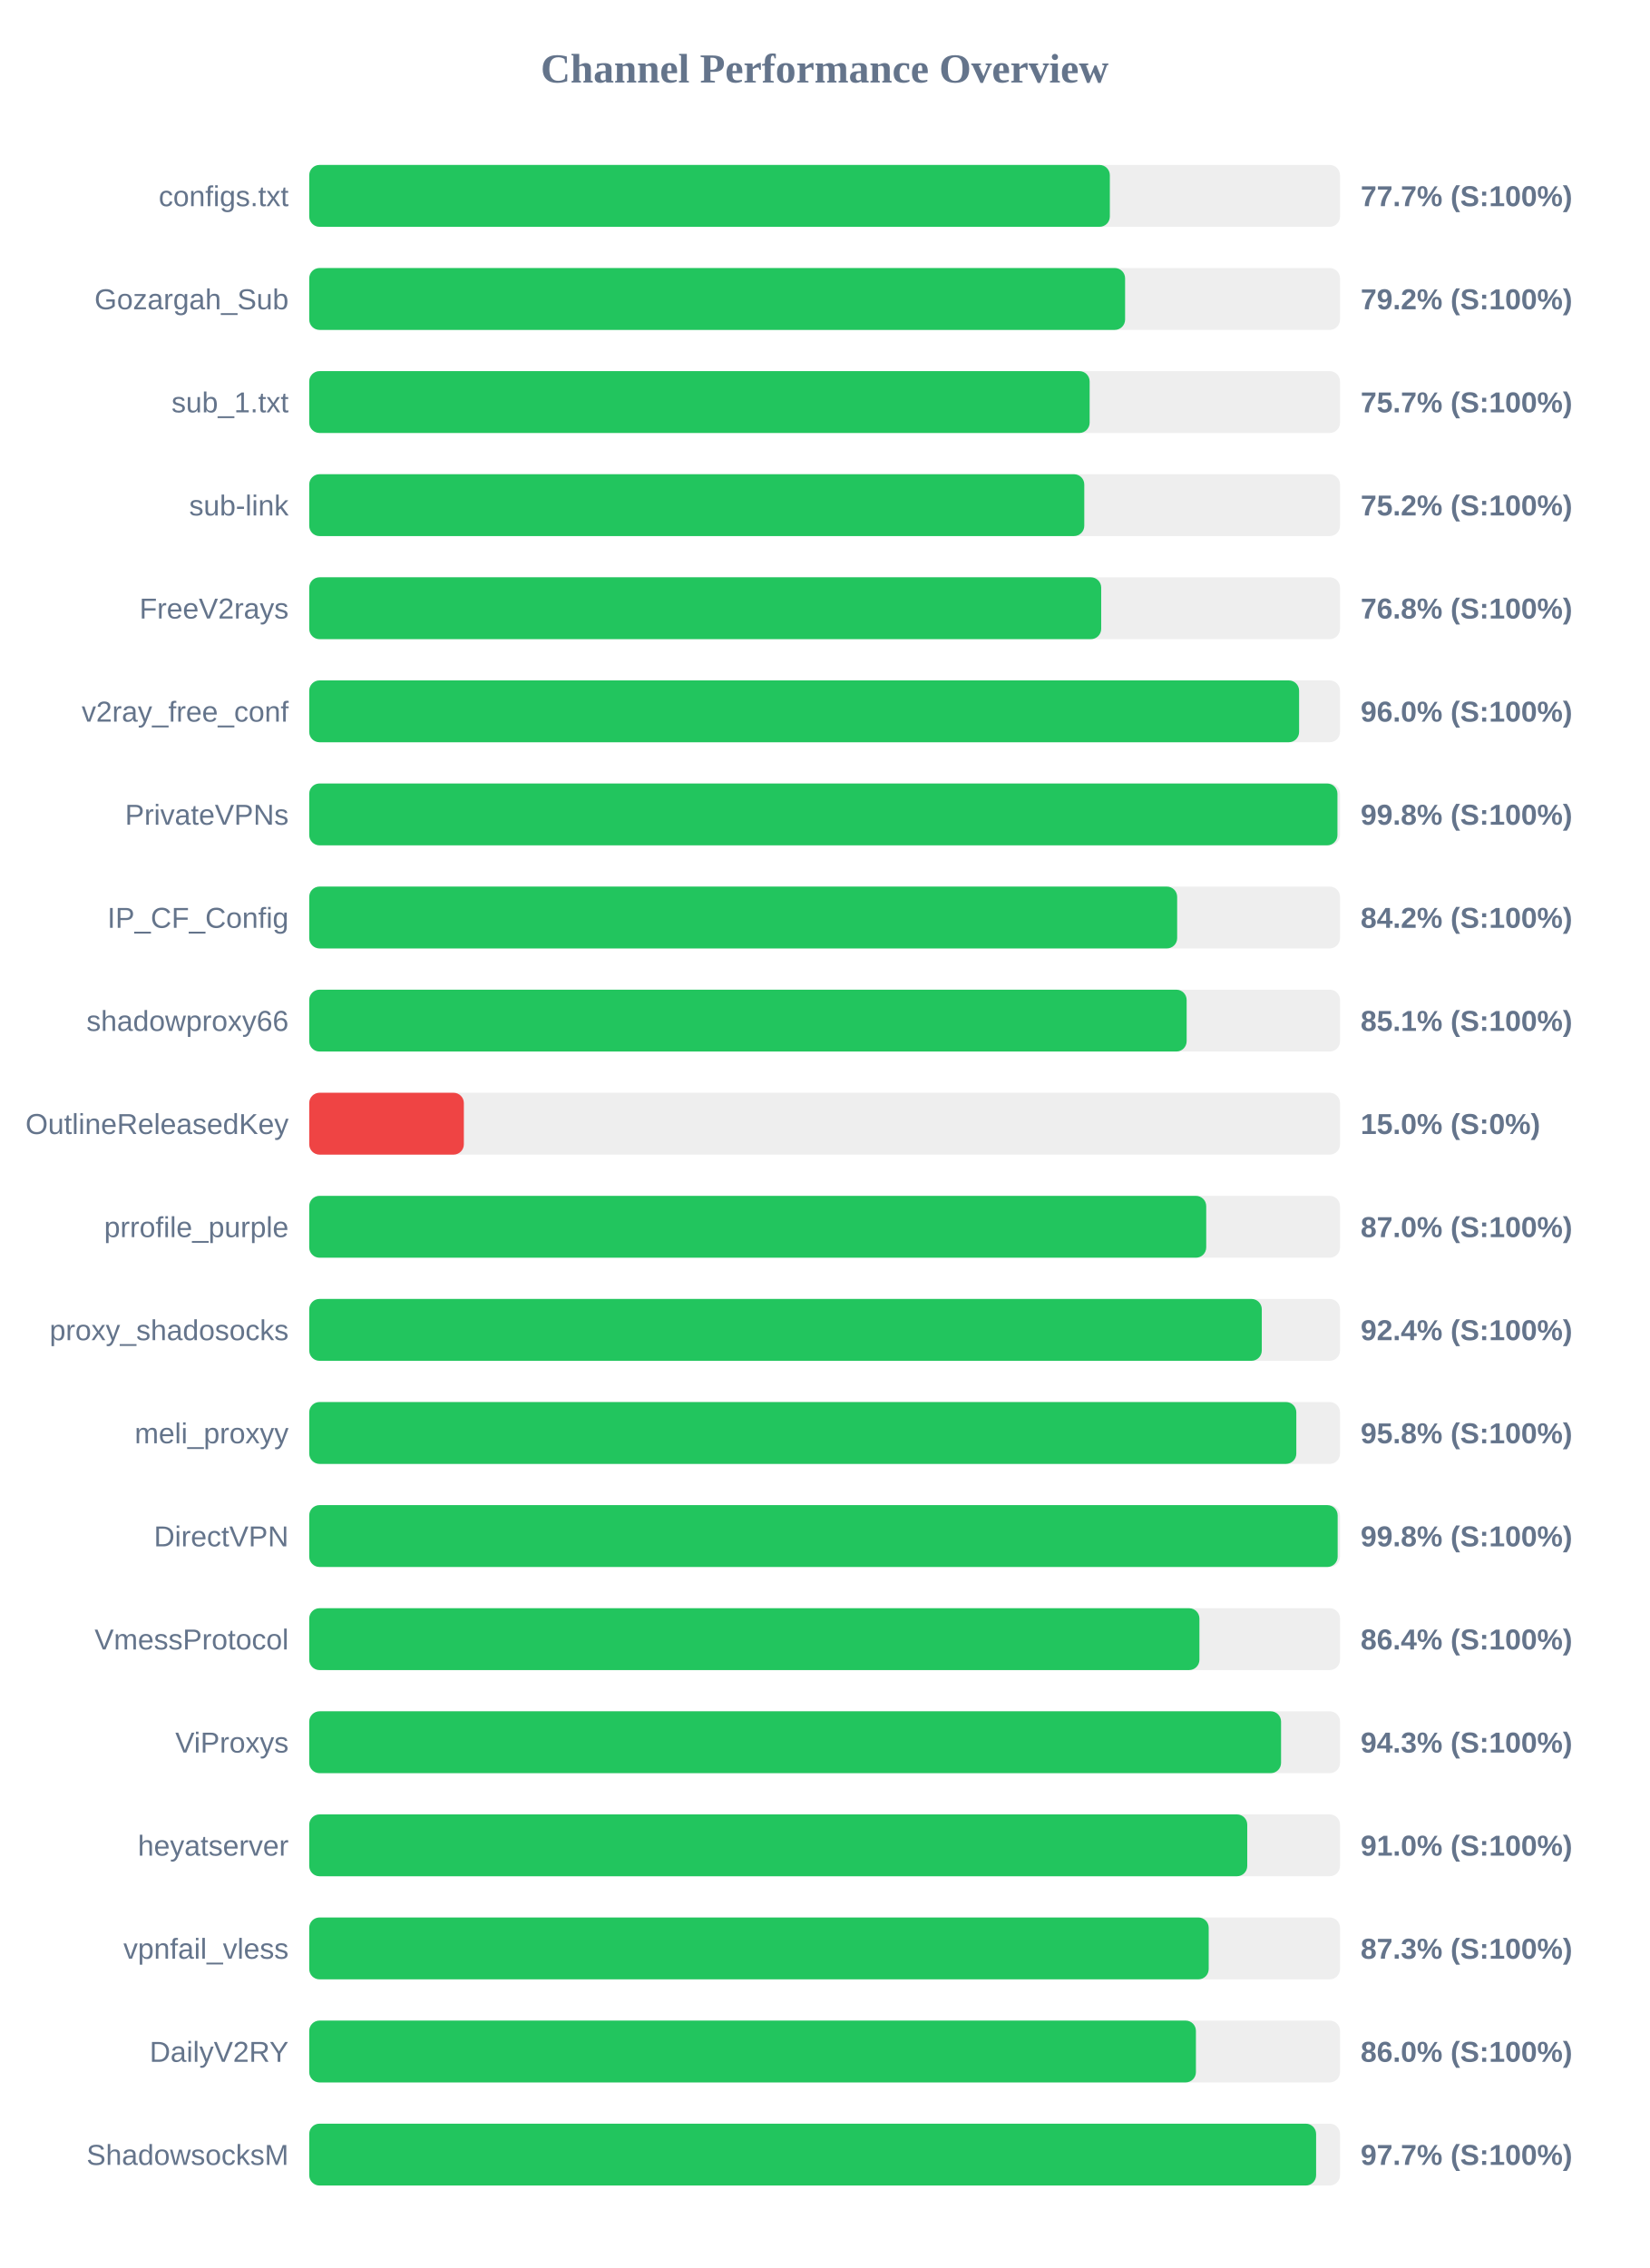
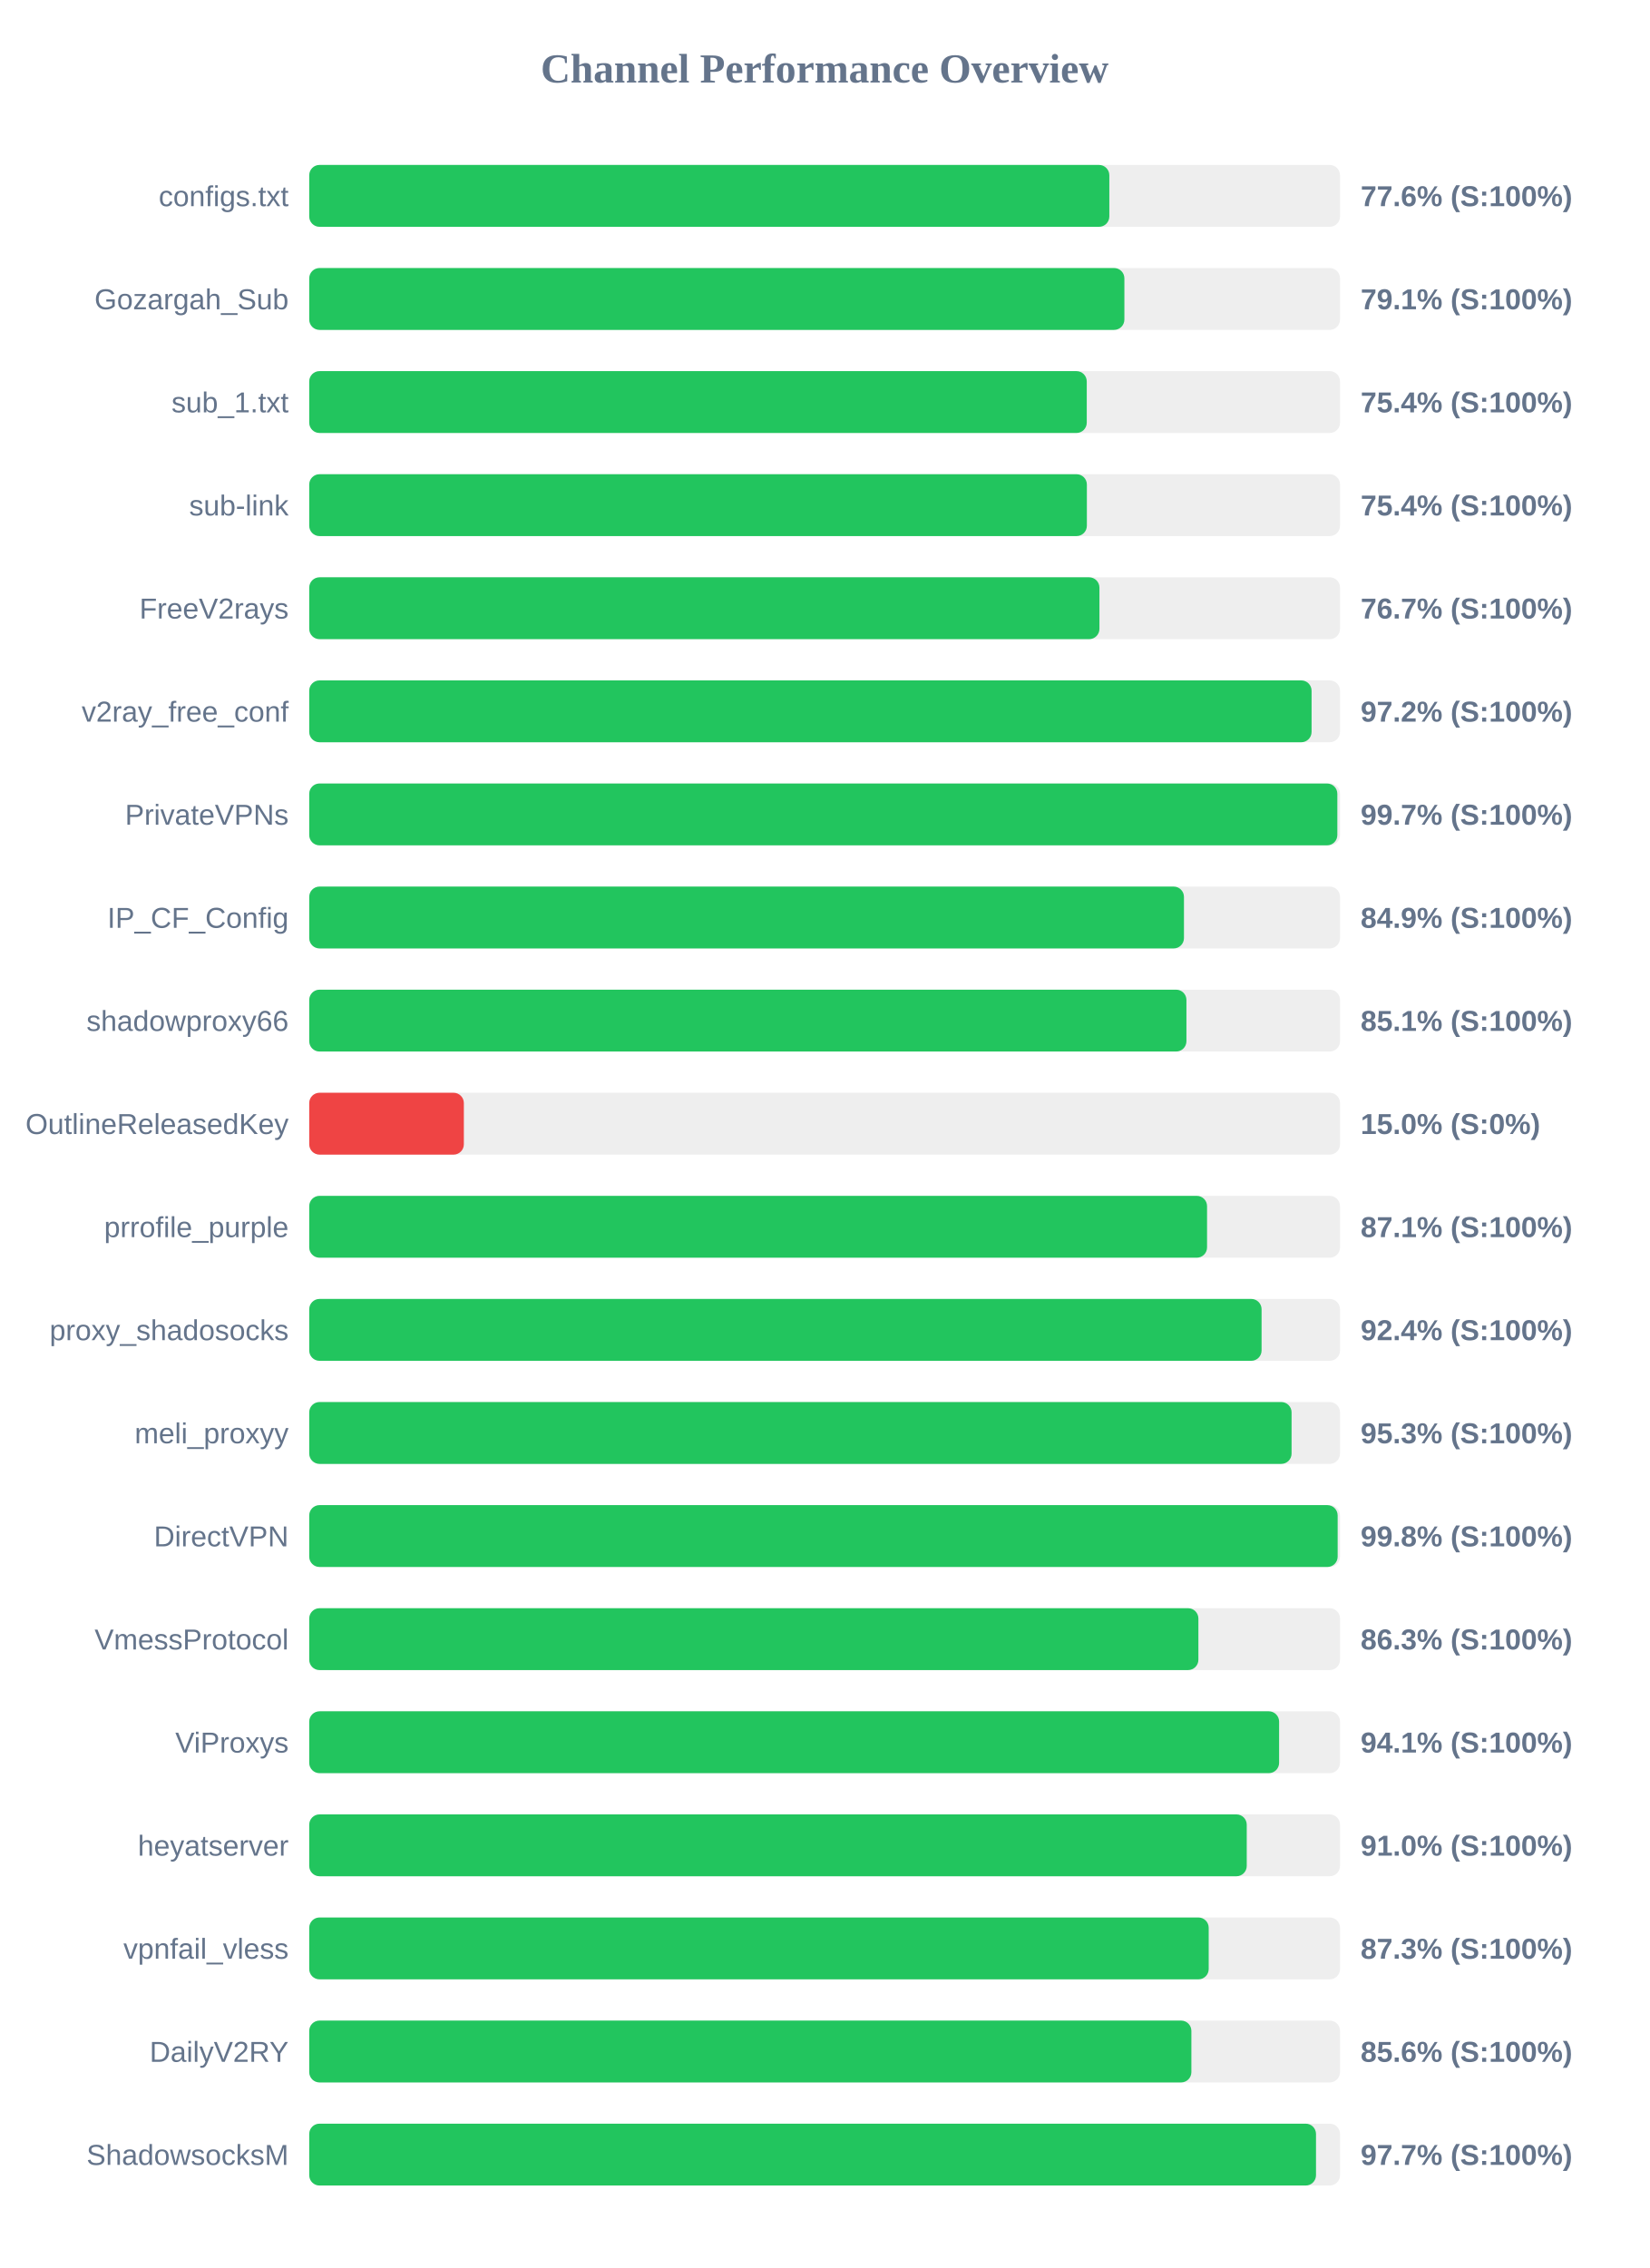
<svg xmlns="http://www.w3.org/2000/svg" width="800" height="1100" version="1.1">
  <style>
        .row { font: 14px Arial; fill: #64748b; }
        .score { font: bold 14px Arial; fill: #64748b; }
    </style>
  <text x="400" y="40" text-anchor="middle" font-size="20px" font-weight="bold" fill="#64748b">Channel Performance Overview</text>
  <rect x="150" y="80" width="500" height="30" fill="#eee" rx="5" />
-   <rect x="150" y="80" width="388.35" height="30" fill="#22c55e" rx="5" />
+   <rect x="150" y="80" width="388.1" height="30" fill="#22c55e" rx="5" />
  <text x="140" y="100" text-anchor="end" class="row">configs.txt</text>
-   <text x="660" y="100" text-anchor="start" class="score">77.7% (S:100%)</text>
+   <text x="660" y="100" text-anchor="start" class="score">77.6% (S:100%)</text>
  <rect x="150" y="130" width="500" height="30" fill="#eee" rx="5" />
-   <rect x="150" y="130" width="395.75" height="30" fill="#22c55e" rx="5" />
+   <rect x="150" y="130" width="395.4" height="30" fill="#22c55e" rx="5" />
  <text x="140" y="150" text-anchor="end" class="row">Gozargah_Sub</text>
-   <text x="660" y="150" text-anchor="start" class="score">79.2% (S:100%)</text>
+   <text x="660" y="150" text-anchor="start" class="score">79.1% (S:100%)</text>
  <rect x="150" y="180" width="500" height="30" fill="#eee" rx="5" />
-   <rect x="150" y="180" width="378.55" height="30" fill="#22c55e" rx="5" />
+   <rect x="150" y="180" width="377.15" height="30" fill="#22c55e" rx="5" />
  <text x="140" y="200" text-anchor="end" class="row">sub_1.txt</text>
-   <text x="660" y="200" text-anchor="start" class="score">75.7% (S:100%)</text>
+   <text x="660" y="200" text-anchor="start" class="score">75.4% (S:100%)</text>
  <rect x="150" y="230" width="500" height="30" fill="#eee" rx="5" />
-   <rect x="150" y="230" width="375.95" height="30" fill="#22c55e" rx="5" />
+   <rect x="150" y="230" width="377.2" height="30" fill="#22c55e" rx="5" />
  <text x="140" y="250" text-anchor="end" class="row">sub-link</text>
-   <text x="660" y="250" text-anchor="start" class="score">75.2% (S:100%)</text>
+   <text x="660" y="250" text-anchor="start" class="score">75.4% (S:100%)</text>
  <rect x="150" y="280" width="500" height="30" fill="#eee" rx="5" />
-   <rect x="150" y="280" width="384.15" height="30" fill="#22c55e" rx="5" />
+   <rect x="150" y="280" width="383.3" height="30" fill="#22c55e" rx="5" />
  <text x="140" y="300" text-anchor="end" class="row">FreeV2rays</text>
-   <text x="660" y="300" text-anchor="start" class="score">76.8% (S:100%)</text>
+   <text x="660" y="300" text-anchor="start" class="score">76.7% (S:100%)</text>
  <rect x="150" y="330" width="500" height="30" fill="#eee" rx="5" />
-   <rect x="150" y="330" width="480.15" height="30" fill="#22c55e" rx="5" />
+   <rect x="150" y="330" width="486.2" height="30" fill="#22c55e" rx="5" />
  <text x="140" y="350" text-anchor="end" class="row">v2ray_free_conf</text>
-   <text x="660" y="350" text-anchor="start" class="score">96.0% (S:100%)</text>
+   <text x="660" y="350" text-anchor="start" class="score">97.2% (S:100%)</text>
  <rect x="150" y="380" width="500" height="30" fill="#eee" rx="5" />
-   <rect x="150" y="380" width="498.75" height="30" fill="#22c55e" rx="5" />
+   <rect x="150" y="380" width="498.7" height="30" fill="#22c55e" rx="5" />
  <text x="140" y="400" text-anchor="end" class="row">PrivateVPNs</text>
-   <text x="660" y="400" text-anchor="start" class="score">99.8% (S:100%)</text>
+   <text x="660" y="400" text-anchor="start" class="score">99.7% (S:100%)</text>
  <rect x="150" y="430" width="500" height="30" fill="#eee" rx="5" />
-   <rect x="150" y="430" width="421.0" height="30" fill="#22c55e" rx="5" />
+   <rect x="150" y="430" width="424.3" height="30" fill="#22c55e" rx="5" />
  <text x="140" y="450" text-anchor="end" class="row">IP_CF_Config</text>
-   <text x="660" y="450" text-anchor="start" class="score">84.2% (S:100%)</text>
+   <text x="660" y="450" text-anchor="start" class="score">84.9% (S:100%)</text>
  <rect x="150" y="480" width="500" height="30" fill="#eee" rx="5" />
-   <rect x="150" y="480" width="425.6" height="30" fill="#22c55e" rx="5" />
+   <rect x="150" y="480" width="425.5" height="30" fill="#22c55e" rx="5" />
  <text x="140" y="500" text-anchor="end" class="row">shadowproxy66</text>
  <text x="660" y="500" text-anchor="start" class="score">85.1% (S:100%)</text>
  <rect x="150" y="530" width="500" height="30" fill="#eee" rx="5" />
  <rect x="150" y="530" width="75.0" height="30" fill="#ef4444" rx="5" />
  <text x="140" y="550" text-anchor="end" class="row">OutlineReleasedKey</text>
  <text x="660" y="550" text-anchor="start" class="score">15.0% (S:0%)</text>
  <rect x="150" y="580" width="500" height="30" fill="#eee" rx="5" />
-   <rect x="150" y="580" width="435.1" height="30" fill="#22c55e" rx="5" />
+   <rect x="150" y="580" width="435.5" height="30" fill="#22c55e" rx="5" />
  <text x="140" y="600" text-anchor="end" class="row">prrofile_purple</text>
-   <text x="660" y="600" text-anchor="start" class="score">87.0% (S:100%)</text>
+   <text x="660" y="600" text-anchor="start" class="score">87.1% (S:100%)</text>
  <rect x="150" y="630" width="500" height="30" fill="#eee" rx="5" />
-   <rect x="150" y="630" width="462.05" height="30" fill="#22c55e" rx="5" />
+   <rect x="150" y="630" width="461.95" height="30" fill="#22c55e" rx="5" />
  <text x="140" y="650" text-anchor="end" class="row">proxy_shadosocks</text>
  <text x="660" y="650" text-anchor="start" class="score">92.4% (S:100%)</text>
  <rect x="150" y="680" width="500" height="30" fill="#eee" rx="5" />
-   <rect x="150" y="680" width="478.8" height="30" fill="#22c55e" rx="5" />
+   <rect x="150" y="680" width="476.5" height="30" fill="#22c55e" rx="5" />
  <text x="140" y="700" text-anchor="end" class="row">meli_proxyy</text>
-   <text x="660" y="700" text-anchor="start" class="score">95.8% (S:100%)</text>
+   <text x="660" y="700" text-anchor="start" class="score">95.3% (S:100%)</text>
  <rect x="150" y="730" width="500" height="30" fill="#eee" rx="5" />
  <rect x="150" y="730" width="498.85" height="30" fill="#22c55e" rx="5" />
  <text x="140" y="750" text-anchor="end" class="row">DirectVPN</text>
  <text x="660" y="750" text-anchor="start" class="score">99.8% (S:100%)</text>
  <rect x="150" y="780" width="500" height="30" fill="#eee" rx="5" />
-   <rect x="150" y="780" width="431.8" height="30" fill="#22c55e" rx="5" />
+   <rect x="150" y="780" width="431.3" height="30" fill="#22c55e" rx="5" />
  <text x="140" y="800" text-anchor="end" class="row">VmessProtocol</text>
-   <text x="660" y="800" text-anchor="start" class="score">86.4% (S:100%)</text>
+   <text x="660" y="800" text-anchor="start" class="score">86.3% (S:100%)</text>
  <rect x="150" y="830" width="500" height="30" fill="#eee" rx="5" />
-   <rect x="150" y="830" width="471.4" height="30" fill="#22c55e" rx="5" />
+   <rect x="150" y="830" width="470.45" height="30" fill="#22c55e" rx="5" />
  <text x="140" y="850" text-anchor="end" class="row">ViProxys</text>
-   <text x="660" y="850" text-anchor="start" class="score">94.3% (S:100%)</text>
+   <text x="660" y="850" text-anchor="start" class="score">94.1% (S:100%)</text>
  <rect x="150" y="880" width="500" height="30" fill="#eee" rx="5" />
-   <rect x="150" y="880" width="455.0" height="30" fill="#22c55e" rx="5" />
+   <rect x="150" y="880" width="454.75" height="30" fill="#22c55e" rx="5" />
  <text x="140" y="900" text-anchor="end" class="row">heyatserver</text>
  <text x="660" y="900" text-anchor="start" class="score">91.0% (S:100%)</text>
  <rect x="150" y="930" width="500" height="30" fill="#eee" rx="5" />
  <rect x="150" y="930" width="436.3" height="30" fill="#22c55e" rx="5" />
  <text x="140" y="950" text-anchor="end" class="row">vpnfail_vless</text>
  <text x="660" y="950" text-anchor="start" class="score">87.3% (S:100%)</text>
  <rect x="150" y="980" width="500" height="30" fill="#eee" rx="5" />
-   <rect x="150" y="980" width="430.1" height="30" fill="#22c55e" rx="5" />
+   <rect x="150" y="980" width="427.9" height="30" fill="#22c55e" rx="5" />
  <text x="140" y="1000" text-anchor="end" class="row">DailyV2RY</text>
-   <text x="660" y="1000" text-anchor="start" class="score">86.0% (S:100%)</text>
+   <text x="660" y="1000" text-anchor="start" class="score">85.6% (S:100%)</text>
  <rect x="150" y="1030" width="500" height="30" fill="#eee" rx="5" />
-   <rect x="150" y="1030" width="488.4" height="30" fill="#22c55e" rx="5" />
+   <rect x="150" y="1030" width="488.35" height="30" fill="#22c55e" rx="5" />
  <text x="140" y="1050" text-anchor="end" class="row">ShadowsocksM</text>
  <text x="660" y="1050" text-anchor="start" class="score">97.7% (S:100%)</text>
</svg>
